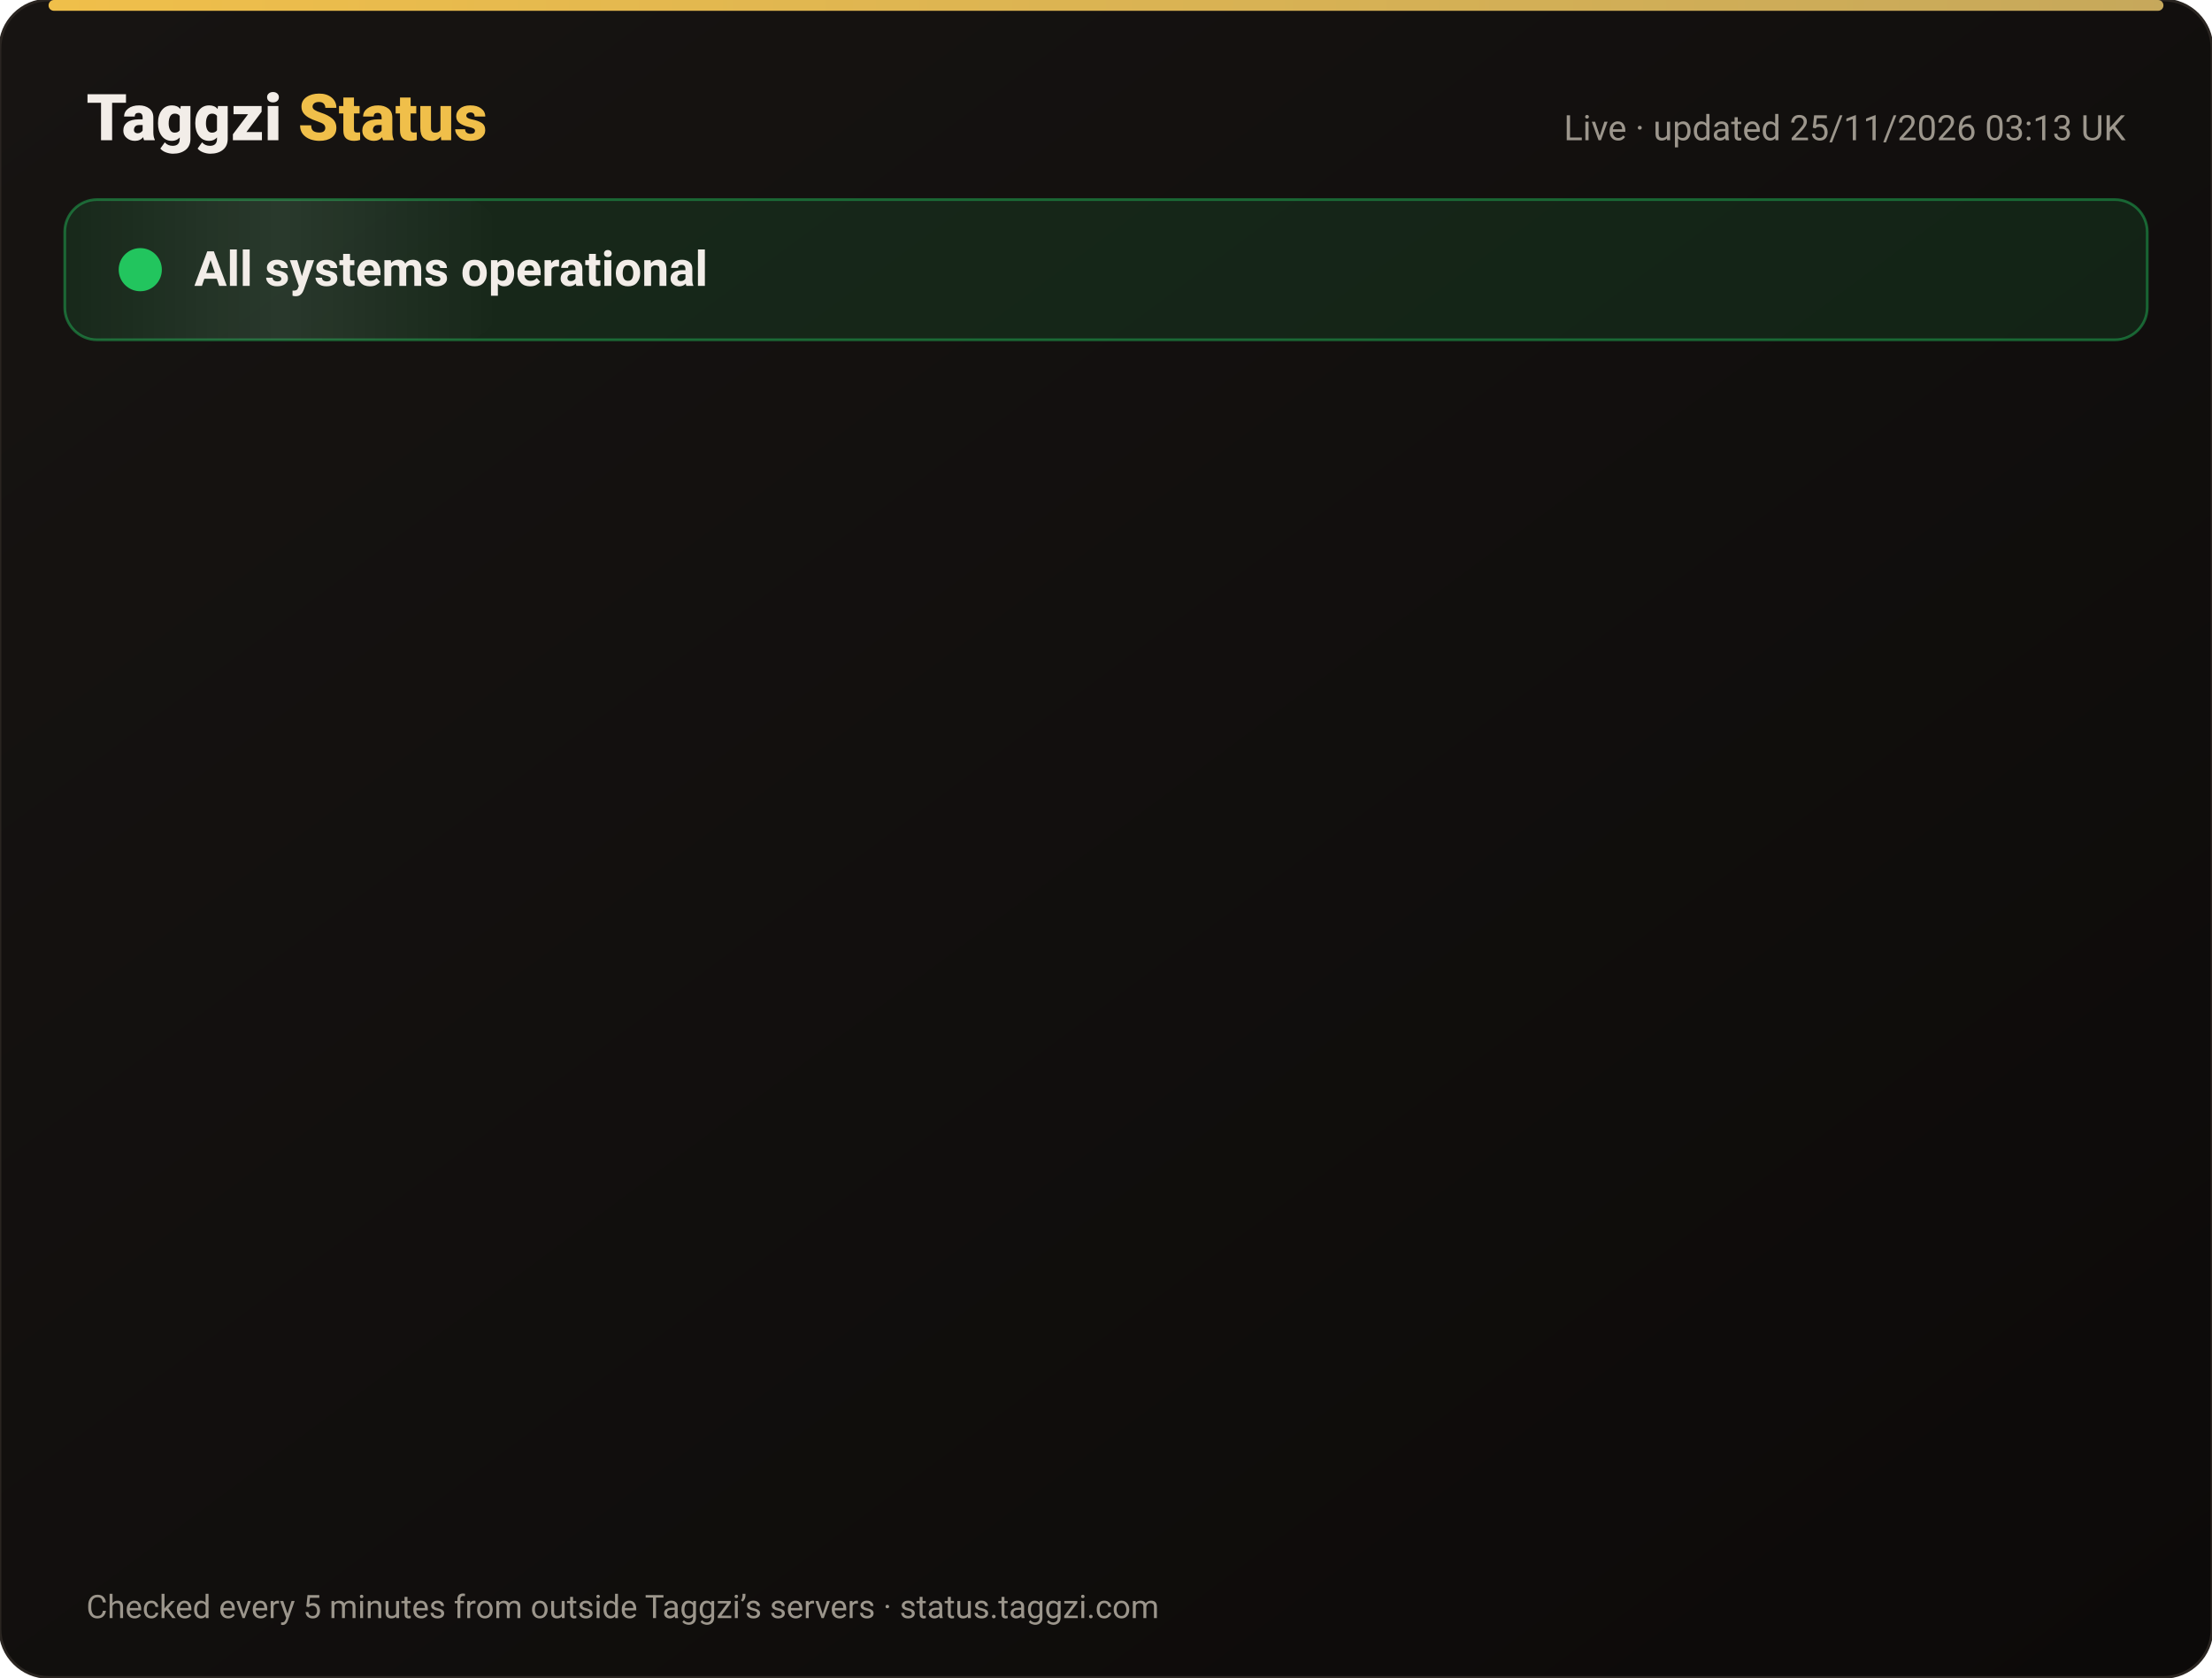
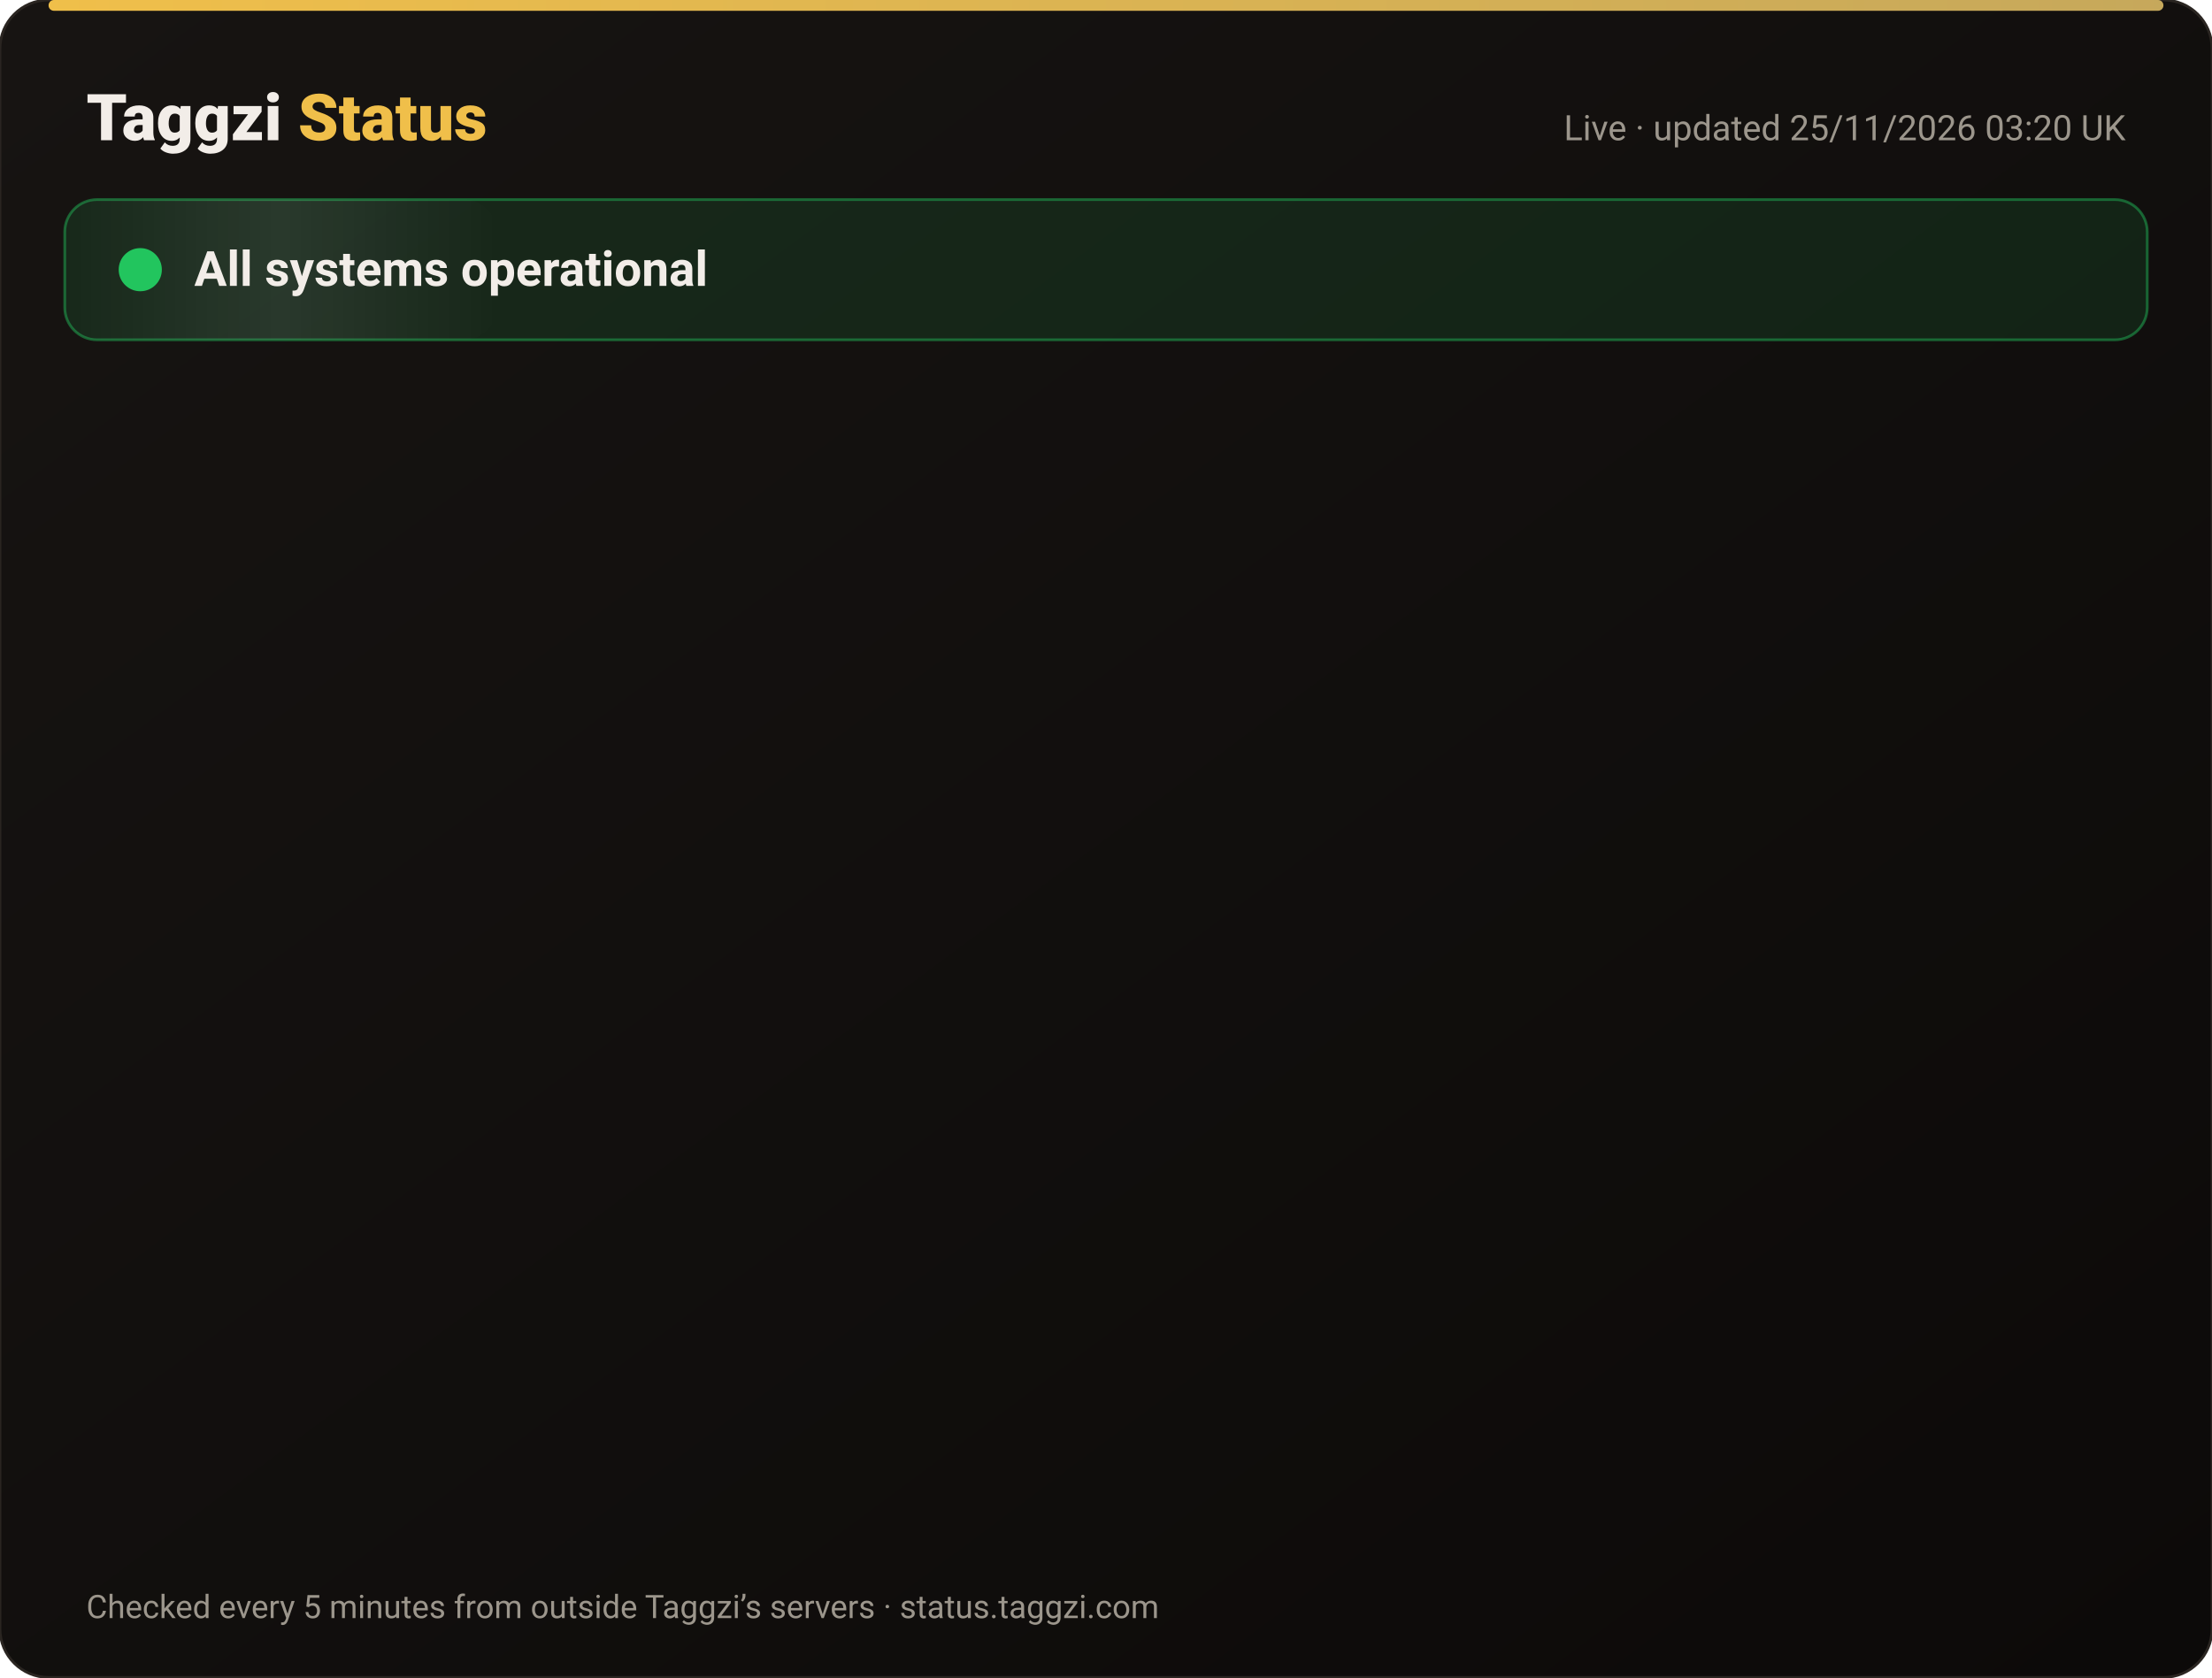
<svg xmlns="http://www.w3.org/2000/svg" width="820" height="622" viewBox="0 0 820 622" font-family="-apple-system,Segoe UI,Roboto,Helvetica,Arial,sans-serif">
  <defs>
    <linearGradient id="bg" x1="0" y1="0" x2="1" y2="1">
      <stop offset="0" stop-color="#171412" />
      <stop offset="1" stop-color="#0C0A09" />
    </linearGradient>
    <linearGradient id="gold" x1="0" x2="1">
      <stop offset="0" stop-color="#F0BF4A" />
      <stop offset="1" stop-color="#c6a85b" />
    </linearGradient>
    <linearGradient id="shine" x1="0" x2="1">
      <stop offset="0" stop-color="#fff" stop-opacity="0" />
      <stop offset=".5" stop-color="#fff" stop-opacity=".08" />
      <stop offset="1" stop-color="#fff" stop-opacity="0" />
    </linearGradient>
  </defs>
  <rect width="820" height="622" rx="18" fill="url(#bg)" stroke="#2a2521" />
  <rect x="18" y="0" width="784" height="4" rx="2" fill="url(#gold)" />
  <text x="32" y="52" font-size="24" font-weight="800" fill="#F2EDE8">Taggzi <tspan fill="#F0BF4A">Status</tspan>
  </text>
-   <text x="788" y="52" font-size="13" fill="#9C968C" text-anchor="end">Live · updated 25/11/2026 03:13 UK</text>
+   <text x="788" y="52" font-size="13" fill="#9C968C" text-anchor="end">Live · updated 25/11/2026 03:20 UK</text>
  <rect x="24" y="74" width="772" height="52" rx="12" fill="#22c55e" fill-opacity=".12" stroke="#22c55e" stroke-opacity=".45" />
  <rect x="24" y="74" width="160" height="52" rx="12" fill="url(#shine)">
    <animate attributeName="x" from="-160" to="820" dur="4s" repeatCount="indefinite" />
  </rect>
  <circle cx="52" cy="100" r="7" fill="#22c55e" />
  <circle cx="52" cy="100" r="7" fill="none" stroke="#22c55e" stroke-width="2">
    <animate attributeName="r" values="7;15;7" dur="2s" repeatCount="indefinite" />
    <animate attributeName="opacity" values=".9;0;.9" dur="2s" repeatCount="indefinite" />
  </circle>
  <text x="72" y="106" font-size="18" font-weight="700" fill="#F2EDE8">All systems operational</text>
  <g opacity="0">
    <animate attributeName="opacity" from="0" to="1" begin="0.00s" dur=".6s" fill="freeze" />
    <line x1="32" y1="188" x2="788" y2="188" stroke="#2a2521" />
    <circle cx="44" cy="166" r="6" fill="#22c55e">
      <animate attributeName="opacity" values="1;.45;1" dur="2.4s" begin="0.00s" repeatCount="indefinite" />
    </circle>
    <text x="62" y="171" font-size="15" font-weight="650" fill="#F2EDE8">Website</text>
    <text x="630" y="171" font-size="13" fill="#9C968C" text-anchor="end">99.98% uptime</text>
    <rect x="648" y="154" width="140" height="24" rx="12" fill="#22c55e" fill-opacity=".14" stroke="#22c55e" stroke-opacity=".5" />
    <text x="718" y="171" font-size="12" font-weight="700" fill="#22c55e" text-anchor="middle">Operational</text>
  </g>
  <g opacity="0">
    <animate attributeName="opacity" from="0" to="1" begin="0.15s" dur=".6s" fill="freeze" />
    <line x1="32" y1="234" x2="788" y2="234" stroke="#2a2521" />
    <circle cx="44" cy="212" r="6" fill="#22c55e">
      <animate attributeName="opacity" values="1;.45;1" dur="2.4s" begin="0.15s" repeatCount="indefinite" />
    </circle>
    <text x="62" y="217" font-size="15" font-weight="650" fill="#F2EDE8">Tag scans</text>
    <text x="630" y="217" font-size="13" fill="#9C968C" text-anchor="end">99.98% uptime</text>
    <rect x="648" y="200" width="140" height="24" rx="12" fill="#22c55e" fill-opacity=".14" stroke="#22c55e" stroke-opacity=".5" />
    <text x="718" y="217" font-size="12" font-weight="700" fill="#22c55e" text-anchor="middle">Operational</text>
  </g>
  <g opacity="0">
    <animate attributeName="opacity" from="0" to="1" begin="0.30s" dur=".6s" fill="freeze" />
    <line x1="32" y1="280" x2="788" y2="280" stroke="#2a2521" />
    <circle cx="44" cy="258" r="6" fill="#22c55e">
      <animate attributeName="opacity" values="1;.45;1" dur="2.4s" begin="0.30s" repeatCount="indefinite" />
    </circle>
    <text x="62" y="263" font-size="15" font-weight="650" fill="#F2EDE8">Manual tag lookup</text>
    <text x="630" y="263" font-size="13" fill="#9C968C" text-anchor="end">99.98% uptime</text>
    <rect x="648" y="246" width="140" height="24" rx="12" fill="#22c55e" fill-opacity=".14" stroke="#22c55e" stroke-opacity=".5" />
    <text x="718" y="263" font-size="12" font-weight="700" fill="#22c55e" text-anchor="middle">Operational</text>
  </g>
  <g opacity="0">
    <animate attributeName="opacity" from="0" to="1" begin="0.45s" dur=".6s" fill="freeze" />
    <line x1="32" y1="326" x2="788" y2="326" stroke="#2a2521" />
    <circle cx="44" cy="304" r="6" fill="#22c55e">
      <animate attributeName="opacity" values="1;.45;1" dur="2.4s" begin="0.45s" repeatCount="indefinite" />
    </circle>
    <text x="62" y="309" font-size="15" font-weight="650" fill="#F2EDE8">App &amp; login</text>
    <text x="630" y="309" font-size="13" fill="#9C968C" text-anchor="end">99.98% uptime</text>
    <rect x="648" y="292" width="140" height="24" rx="12" fill="#22c55e" fill-opacity=".14" stroke="#22c55e" stroke-opacity=".5" />
    <text x="718" y="309" font-size="12" font-weight="700" fill="#22c55e" text-anchor="middle">Operational</text>
  </g>
  <g opacity="0">
    <animate attributeName="opacity" from="0" to="1" begin="0.60s" dur=".6s" fill="freeze" />
    <line x1="32" y1="372" x2="788" y2="372" stroke="#2a2521" />
    <circle cx="44" cy="350" r="6" fill="#22c55e">
      <animate attributeName="opacity" values="1;.45;1" dur="2.4s" begin="0.60s" repeatCount="indefinite" />
    </circle>
    <text x="62" y="355" font-size="15" font-weight="650" fill="#F2EDE8">Community alerts</text>
    <text x="630" y="355" font-size="13" fill="#9C968C" text-anchor="end">99.98% uptime</text>
    <rect x="648" y="338" width="140" height="24" rx="12" fill="#22c55e" fill-opacity=".14" stroke="#22c55e" stroke-opacity=".5" />
    <text x="718" y="355" font-size="12" font-weight="700" fill="#22c55e" text-anchor="middle">Operational</text>
  </g>
  <g opacity="0">
    <animate attributeName="opacity" from="0" to="1" begin="0.75s" dur=".6s" fill="freeze" />
    <line x1="32" y1="418" x2="788" y2="418" stroke="#2a2521" />
    <circle cx="44" cy="396" r="6" fill="#22c55e">
      <animate attributeName="opacity" values="1;.45;1" dur="2.4s" begin="0.75s" repeatCount="indefinite" />
    </circle>
    <text x="62" y="401" font-size="15" font-weight="650" fill="#F2EDE8">Private calling</text>
    <text x="630" y="401" font-size="13" fill="#9C968C" text-anchor="end">99.98% uptime</text>
    <rect x="648" y="384" width="140" height="24" rx="12" fill="#22c55e" fill-opacity=".14" stroke="#22c55e" stroke-opacity=".5" />
    <text x="718" y="401" font-size="12" font-weight="700" fill="#22c55e" text-anchor="middle">Operational</text>
  </g>
  <g opacity="0">
    <animate attributeName="opacity" from="0" to="1" begin="0.90s" dur=".6s" fill="freeze" />
    <line x1="32" y1="464" x2="788" y2="464" stroke="#2a2521" />
    <circle cx="44" cy="442" r="6" fill="#22c55e">
      <animate attributeName="opacity" values="1;.45;1" dur="2.4s" begin="0.90s" repeatCount="indefinite" />
    </circle>
    <text x="62" y="447" font-size="15" font-weight="650" fill="#F2EDE8">Payments</text>
    <text x="630" y="447" font-size="13" fill="#9C968C" text-anchor="end">99.97% uptime</text>
    <rect x="648" y="430" width="140" height="24" rx="12" fill="#22c55e" fill-opacity=".14" stroke="#22c55e" stroke-opacity=".5" />
    <text x="718" y="447" font-size="12" font-weight="700" fill="#22c55e" text-anchor="middle">Operational</text>
  </g>
  <g opacity="0">
    <animate attributeName="opacity" from="0" to="1" begin="1.05s" dur=".6s" fill="freeze" />
    <line x1="32" y1="510" x2="788" y2="510" stroke="#2a2521" />
    <circle cx="44" cy="488" r="6" fill="#22c55e">
      <animate attributeName="opacity" values="1;.45;1" dur="2.4s" begin="1.05s" repeatCount="indefinite" />
    </circle>
    <text x="62" y="493" font-size="15" font-weight="650" fill="#F2EDE8">Email &amp; support</text>
    <text x="630" y="493" font-size="13" fill="#9C968C" text-anchor="end">99.98% uptime</text>
    <rect x="648" y="476" width="140" height="24" rx="12" fill="#22c55e" fill-opacity=".14" stroke="#22c55e" stroke-opacity=".5" />
    <text x="718" y="493" font-size="12" font-weight="700" fill="#22c55e" text-anchor="middle">Operational</text>
  </g>
  <g opacity="0">
    <animate attributeName="opacity" from="0" to="1" begin="1.20s" dur=".6s" fill="freeze" />
    <line x1="32" y1="556" x2="788" y2="556" stroke="#2a2521" />
    <circle cx="44" cy="534" r="6" fill="#22c55e">
      <animate attributeName="opacity" values="1;.45;1" dur="2.4s" begin="1.20s" repeatCount="indefinite" />
    </circle>
    <text x="62" y="539" font-size="15" font-weight="650" fill="#F2EDE8">Secure connection (SSL)</text>
    <text x="630" y="539" font-size="13" fill="#9C968C" text-anchor="end">100.00% uptime</text>
    <rect x="648" y="522" width="140" height="24" rx="12" fill="#22c55e" fill-opacity=".14" stroke="#22c55e" stroke-opacity=".5" />
    <text x="718" y="539" font-size="12" font-weight="700" fill="#22c55e" text-anchor="middle">Operational</text>
  </g>
  <text x="32" y="600" font-size="12" fill="#9C968C">Checked every 5 minutes from outside Taggzi’s servers · status.taggzi.com</text>
</svg>
